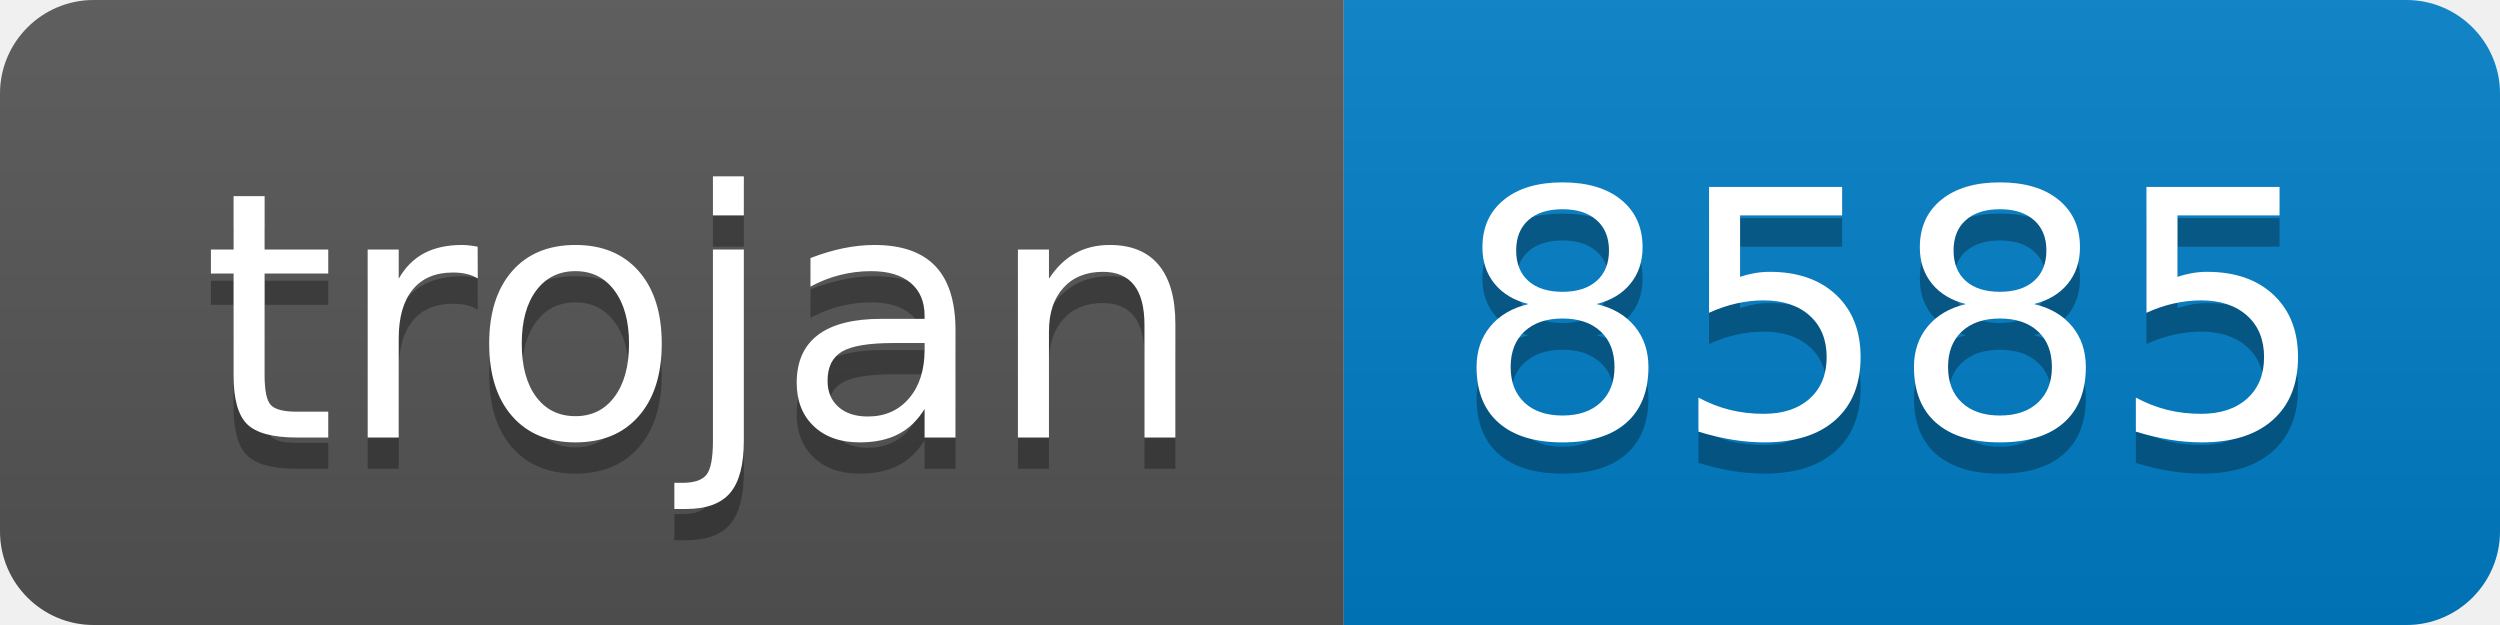
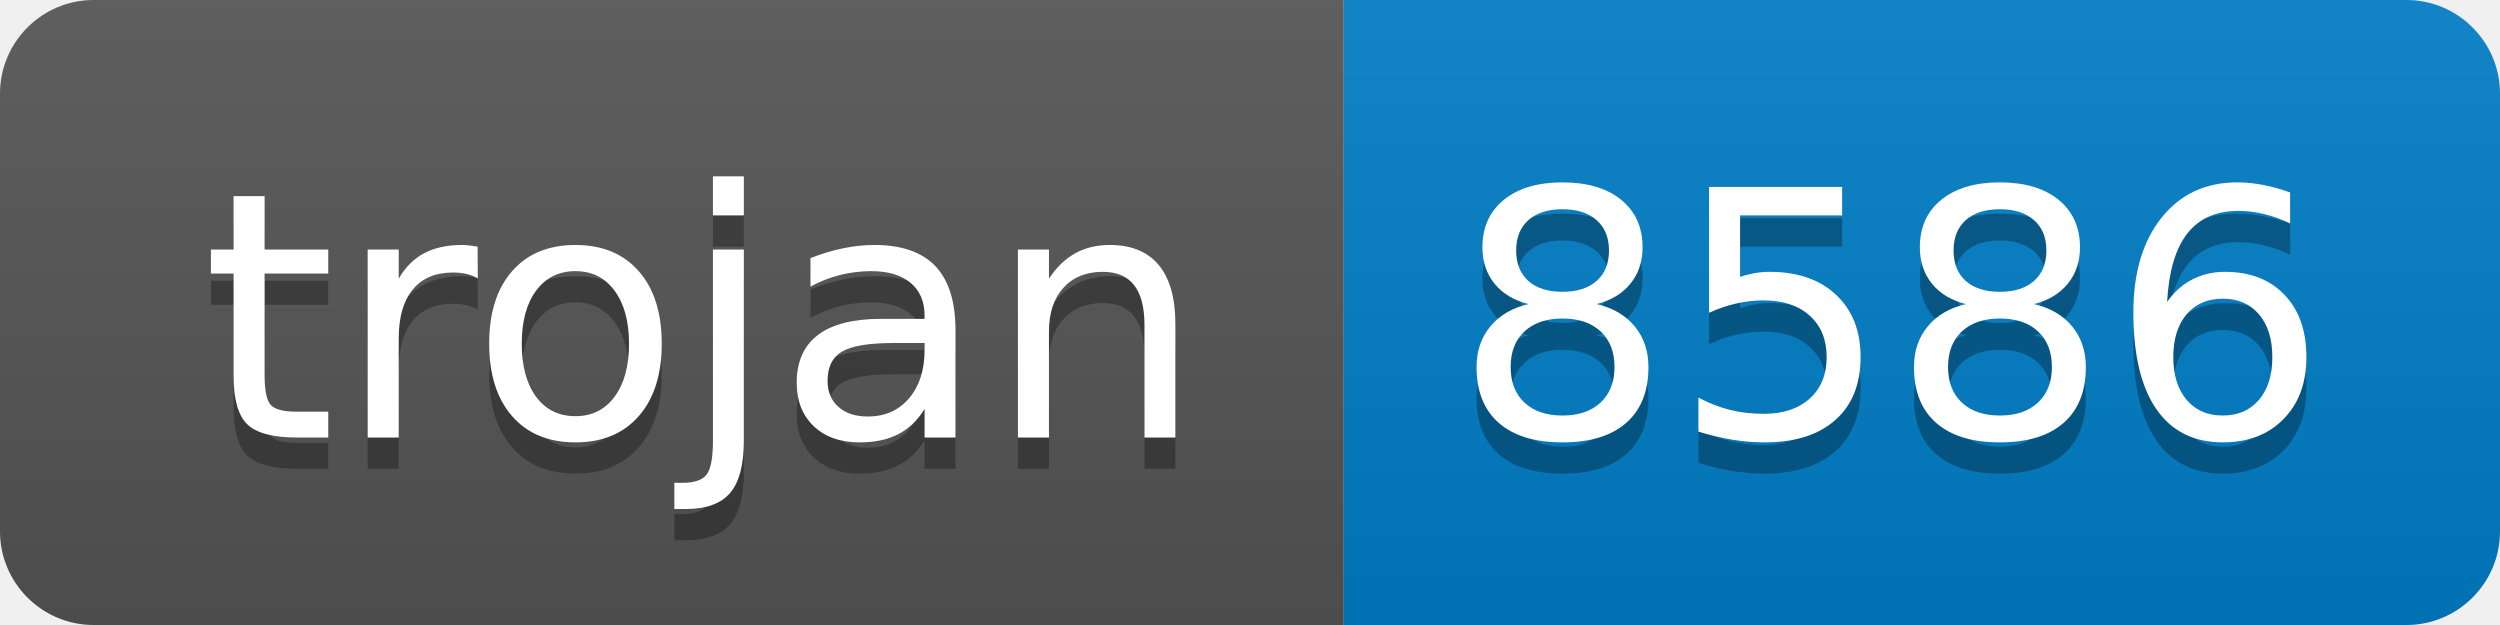
- <svg xmlns="http://www.w3.org/2000/svg" width="80" height="20" role="img" aria-label="trojan: 8585">
+ <svg xmlns="http://www.w3.org/2000/svg" width="80" height="20" role="img" aria-label="trojan: 8586">
  <linearGradient id="s" x2="0" y2="100%">
    <stop offset="0" stop-color="#bbb" stop-opacity=".1" />
    <stop offset="1" stop-opacity=".1" />
  </linearGradient>
  <clipPath id="r">
    <rect width="80" height="20" rx="3" fill="#fff" />
  </clipPath>
  <g clip-path="url(#r)">
    <rect width="43" height="20" fill="#555" />
    <rect x="43" width="37" height="20" fill="#007ec6" />
    <rect width="80" height="20" fill="url(#s)" />
  </g>
  <g fill="#fff" text-anchor="middle" font-family="Verdana,Geneva,DejaVu Sans,sans-serif" text-rendering="geometricPrecision" font-size="110">
    <text aria-hidden="true" x="225" y="150" fill="#010101" fill-opacity=".3" transform="scale(.1)" textLength="330">trojan</text>
    <text x="225" y="140" transform="scale(.1)" fill="#fff" textLength="330">trojan</text>
-     <text aria-hidden="true" x="605" y="150" fill="#010101" fill-opacity=".3" transform="scale(.1)" textLength="270">8585</text>
-     <text x="605" y="140" transform="scale(.1)" fill="#fff" textLength="270">8585</text>
+     <text aria-hidden="true" x="605" y="150" fill="#010101" fill-opacity=".3" transform="scale(.1)" textLength="270">8586</text>
+     <text x="605" y="140" transform="scale(.1)" fill="#fff" textLength="270">8586</text>
  </g>
</svg>
